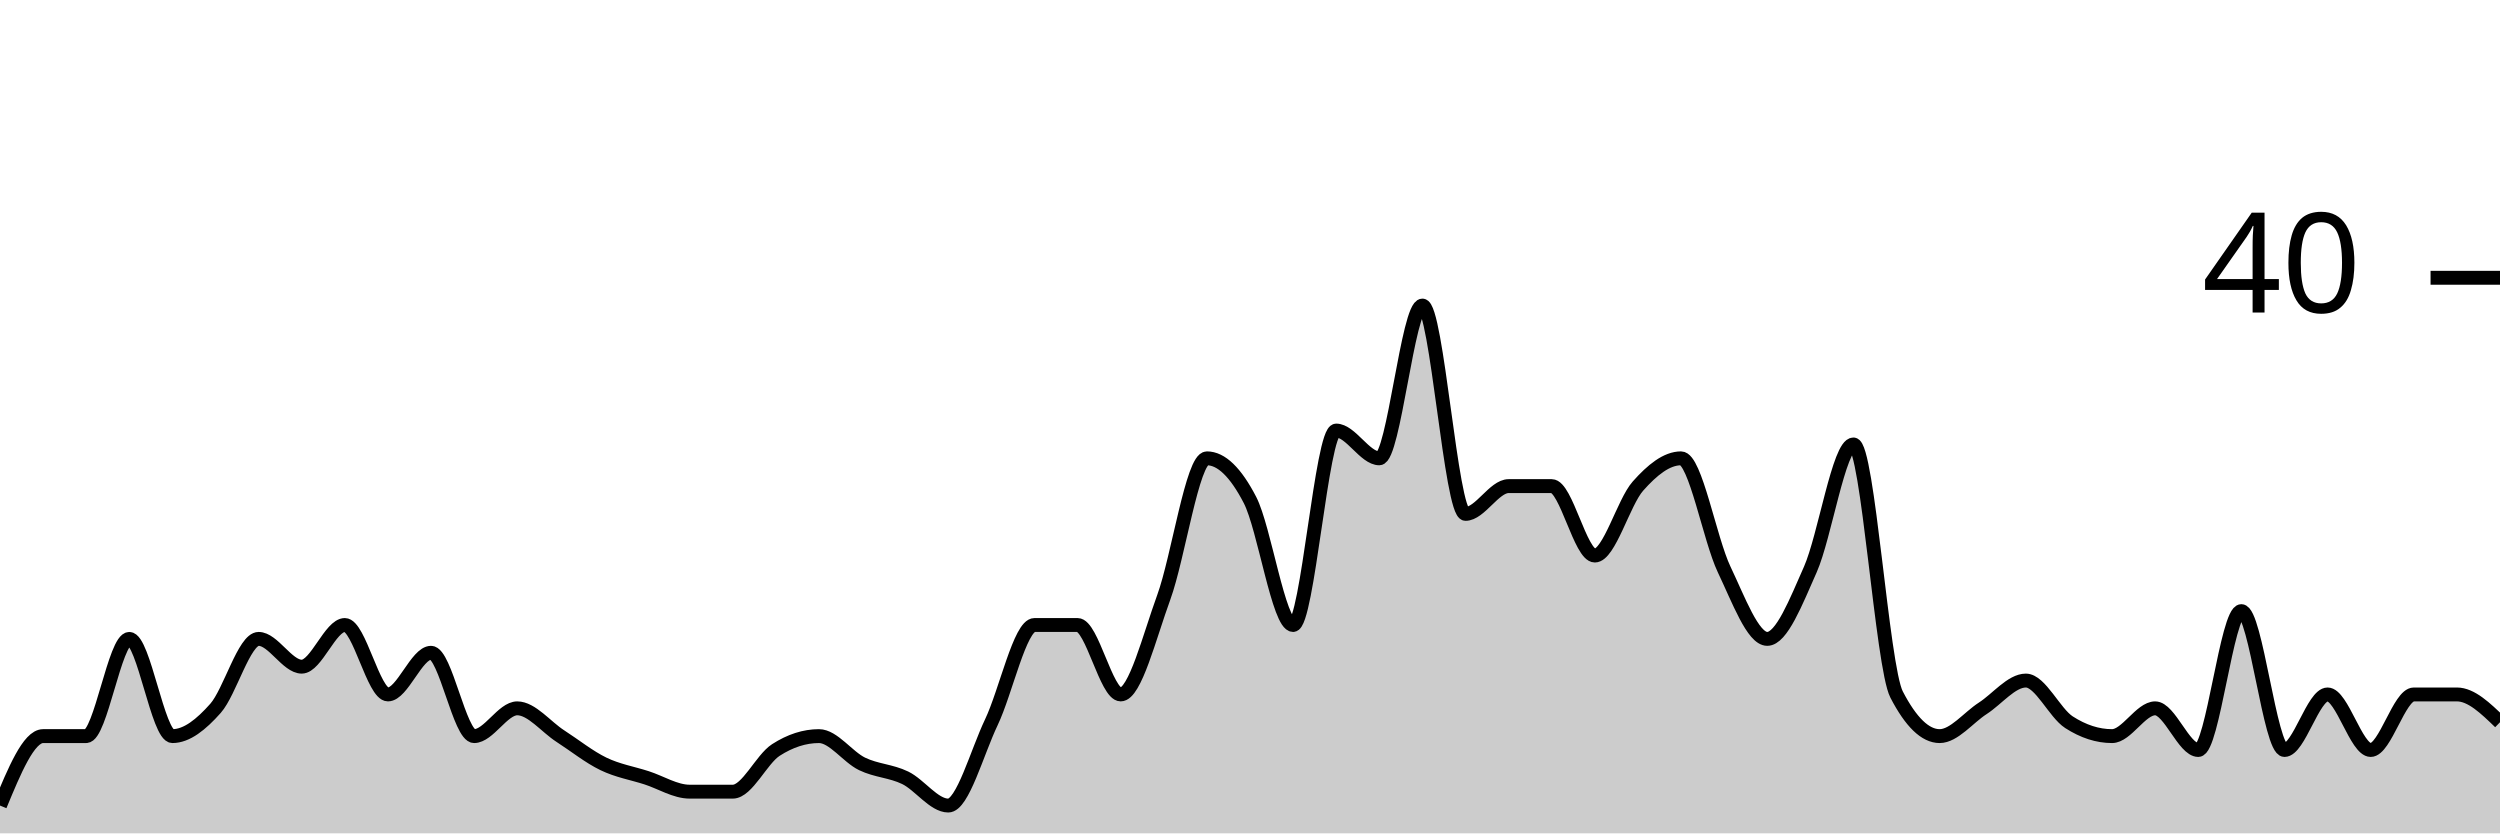
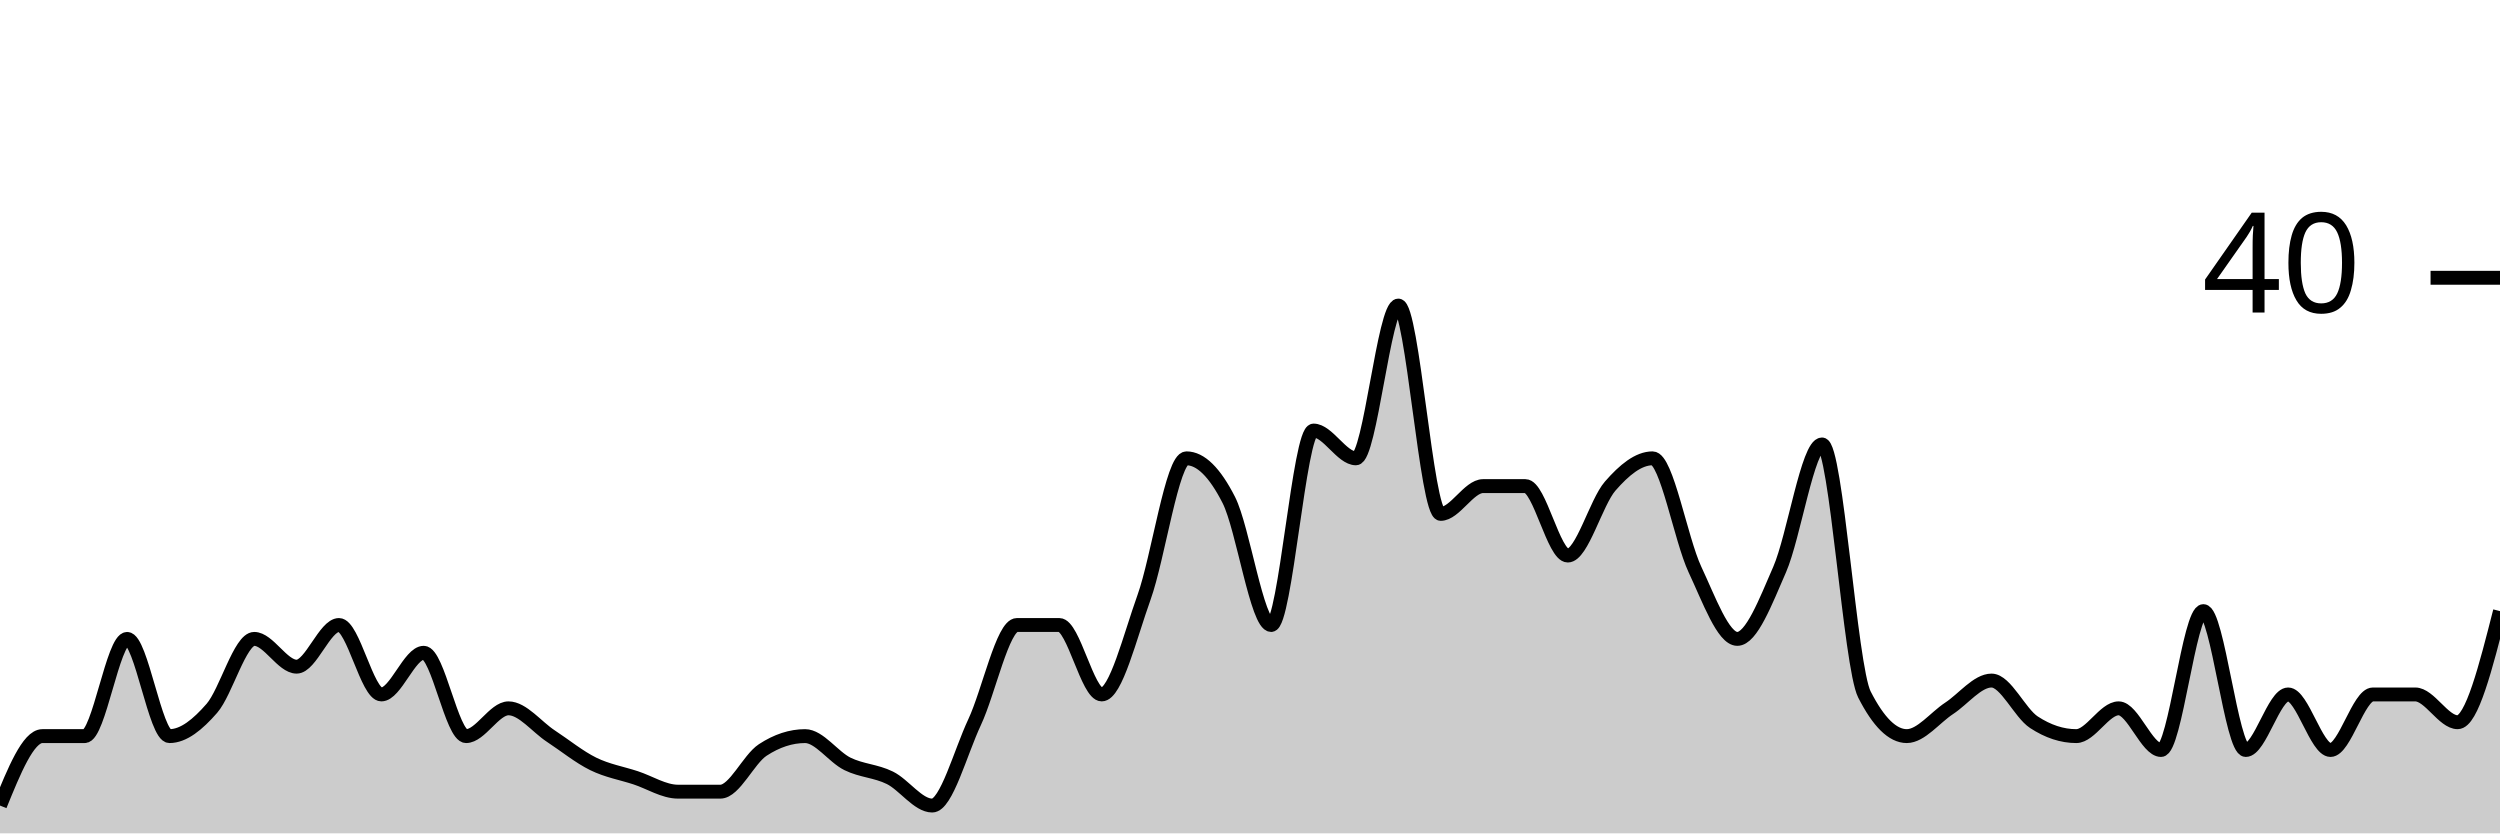
<svg xmlns="http://www.w3.org/2000/svg" viewBox="0 0 180 60">
  <g transform="translate(0,20)">
-     <path class="area" fill="rgba(0, 0, 0, 0.2)" d="M0,38C1.034,35.5,2.069,33,3.103,33C4.138,33,5.172,33,6.207,33C7.241,33,8.276,26,9.31,26C10.345,26,11.379,33,12.414,33C13.448,33,14.483,32.167,15.517,31C16.552,29.833,17.586,26,18.621,26C19.655,26,20.69,28,21.724,28C22.759,28,23.793,25,24.828,25C25.862,25,26.897,30,27.931,30C28.966,30,30,27,31.034,27C32.069,27,33.103,33,34.138,33C35.172,33,36.207,31,37.241,31C38.276,31,39.31,32.333,40.345,33C41.379,33.667,42.414,34.5,43.448,35C44.483,35.5,45.517,35.667,46.552,36C47.586,36.333,48.621,37,49.655,37C50.69,37,51.724,37,52.759,37C53.793,37,54.828,34.667,55.862,34C56.897,33.333,57.931,33,58.966,33C60,33,61.034,34.5,62.069,35C63.103,35.5,64.138,35.5,65.172,36C66.207,36.5,67.241,38,68.276,38C69.31,38,70.345,34.167,71.379,32C72.414,29.833,73.448,25,74.483,25C75.517,25,76.552,25,77.586,25C78.621,25,79.655,30,80.69,30C81.724,30,82.759,25.833,83.793,23C84.828,20.167,85.862,13,86.897,13C87.931,13,88.966,14,90,16C91.034,18,92.069,25,93.103,25C94.138,25,95.172,11,96.207,11C97.241,11,98.276,13,99.31,13C100.345,13,101.379,2,102.414,2C103.448,2,104.483,17,105.517,17C106.552,17,107.586,15,108.621,15C109.655,15,110.69,15,111.724,15C112.759,15,113.793,20,114.828,20C115.862,20,116.897,16.167,117.931,15C118.966,13.833,120,13,121.034,13C122.069,13,123.103,18.833,124.138,21C125.172,23.167,126.207,26,127.241,26C128.276,26,129.31,23.333,130.345,21C131.379,18.667,132.414,12,133.448,12C134.483,12,135.517,28,136.552,30C137.586,32,138.621,33,139.655,33C140.69,33,141.724,31.667,142.759,31C143.793,30.333,144.828,29,145.862,29C146.897,29,147.931,31.333,148.966,32C150,32.667,151.034,33,152.069,33C153.103,33,154.138,31,155.172,31C156.207,31,157.241,34,158.276,34C159.31,34,160.345,24,161.379,24C162.414,24,163.448,34,164.483,34C165.517,34,166.552,30,167.586,30C168.621,30,169.655,34,170.69,34C171.724,34,172.759,30,173.793,30C174.828,30,175.862,30,176.897,30C177.931,30,178.966,31,180,32L180,40C178.966,40,177.931,40,176.897,40C175.862,40,174.828,40,173.793,40C172.759,40,171.724,40,170.69,40C169.655,40,168.621,40,167.586,40C166.552,40,165.517,40,164.483,40C163.448,40,162.414,40,161.379,40C160.345,40,159.31,40,158.276,40C157.241,40,156.207,40,155.172,40C154.138,40,153.103,40,152.069,40C151.034,40,150,40,148.966,40C147.931,40,146.897,40,145.862,40C144.828,40,143.793,40,142.759,40C141.724,40,140.69,40,139.655,40C138.621,40,137.586,40,136.552,40C135.517,40,134.483,40,133.448,40C132.414,40,131.379,40,130.345,40C129.31,40,128.276,40,127.241,40C126.207,40,125.172,40,124.138,40C123.103,40,122.069,40,121.034,40C120,40,118.966,40,117.931,40C116.897,40,115.862,40,114.828,40C113.793,40,112.759,40,111.724,40C110.69,40,109.655,40,108.621,40C107.586,40,106.552,40,105.517,40C104.483,40,103.448,40,102.414,40C101.379,40,100.345,40,99.31,40C98.276,40,97.241,40,96.207,40C95.172,40,94.138,40,93.103,40C92.069,40,91.034,40,90,40C88.966,40,87.931,40,86.897,40C85.862,40,84.828,40,83.793,40C82.759,40,81.724,40,80.69,40C79.655,40,78.621,40,77.586,40C76.552,40,75.517,40,74.483,40C73.448,40,72.414,40,71.379,40C70.345,40,69.31,40,68.276,40C67.241,40,66.207,40,65.172,40C64.138,40,63.103,40,62.069,40C61.034,40,60,40,58.966,40C57.931,40,56.897,40,55.862,40C54.828,40,53.793,40,52.759,40C51.724,40,50.69,40,49.655,40C48.621,40,47.586,40,46.552,40C45.517,40,44.483,40,43.448,40C42.414,40,41.379,40,40.345,40C39.31,40,38.276,40,37.241,40C36.207,40,35.172,40,34.138,40C33.103,40,32.069,40,31.034,40C30,40,28.966,40,27.931,40C26.897,40,25.862,40,24.828,40C23.793,40,22.759,40,21.724,40C20.69,40,19.655,40,18.621,40C17.586,40,16.552,40,15.517,40C14.483,40,13.448,40,12.414,40C11.379,40,10.345,40,9.31,40C8.276,40,7.241,40,6.207,40C5.172,40,4.138,40,3.103,40C2.069,40,1.034,40,0,40Z" />
-     <path class="line" stroke="black" fill="none" d="M0,38C1.034,35.5,2.069,33,3.103,33C4.138,33,5.172,33,6.207,33C7.241,33,8.276,26,9.31,26C10.345,26,11.379,33,12.414,33C13.448,33,14.483,32.167,15.517,31C16.552,29.833,17.586,26,18.621,26C19.655,26,20.69,28,21.724,28C22.759,28,23.793,25,24.828,25C25.862,25,26.897,30,27.931,30C28.966,30,30,27,31.034,27C32.069,27,33.103,33,34.138,33C35.172,33,36.207,31,37.241,31C38.276,31,39.31,32.333,40.345,33C41.379,33.667,42.414,34.5,43.448,35C44.483,35.5,45.517,35.667,46.552,36C47.586,36.333,48.621,37,49.655,37C50.69,37,51.724,37,52.759,37C53.793,37,54.828,34.667,55.862,34C56.897,33.333,57.931,33,58.966,33C60,33,61.034,34.5,62.069,35C63.103,35.5,64.138,35.5,65.172,36C66.207,36.5,67.241,38,68.276,38C69.31,38,70.345,34.167,71.379,32C72.414,29.833,73.448,25,74.483,25C75.517,25,76.552,25,77.586,25C78.621,25,79.655,30,80.69,30C81.724,30,82.759,25.833,83.793,23C84.828,20.167,85.862,13,86.897,13C87.931,13,88.966,14,90,16C91.034,18,92.069,25,93.103,25C94.138,25,95.172,11,96.207,11C97.241,11,98.276,13,99.31,13C100.345,13,101.379,2,102.414,2C103.448,2,104.483,17,105.517,17C106.552,17,107.586,15,108.621,15C109.655,15,110.69,15,111.724,15C112.759,15,113.793,20,114.828,20C115.862,20,116.897,16.167,117.931,15C118.966,13.833,120,13,121.034,13C122.069,13,123.103,18.833,124.138,21C125.172,23.167,126.207,26,127.241,26C128.276,26,129.31,23.333,130.345,21C131.379,18.667,132.414,12,133.448,12C134.483,12,135.517,28,136.552,30C137.586,32,138.621,33,139.655,33C140.69,33,141.724,31.667,142.759,31C143.793,30.333,144.828,29,145.862,29C146.897,29,147.931,31.333,148.966,32C150,32.667,151.034,33,152.069,33C153.103,33,154.138,31,155.172,31C156.207,31,157.241,34,158.276,34C159.31,34,160.345,24,161.379,24C162.414,24,163.448,34,164.483,34C165.517,34,166.552,30,167.586,30C168.621,30,169.655,34,170.69,34C171.724,34,172.759,30,173.793,30C174.828,30,175.862,30,176.897,30C177.931,30,178.966,31,180,32" />
+     <path class="area" fill="rgba(0, 0, 0, 0.2)" d="M0,38C1.017,35.5,2.034,33,3.051,33C4.068,33,5.085,33,6.102,33C7.119,33,8.136,26,9.153,26C10.169,26,11.186,33,12.203,33C13.22,33,14.237,32.167,15.254,31C16.271,29.833,17.288,26,18.305,26C19.322,26,20.339,28,21.356,28C22.373,28,23.39,25,24.407,25C25.424,25,26.441,30,27.458,30C28.475,30,29.492,27,30.508,27C31.525,27,32.542,33,33.559,33C34.576,33,35.593,31,36.61,31C37.627,31,38.644,32.333,39.661,33C40.678,33.667,41.695,34.5,42.712,35C43.729,35.5,44.746,35.667,45.763,36C46.78,36.333,47.797,37,48.814,37C49.831,37,50.847,37,51.864,37C52.881,37,53.898,34.667,54.915,34C55.932,33.333,56.949,33,57.966,33C58.983,33,60,34.5,61.017,35C62.034,35.5,63.051,35.5,64.068,36C65.085,36.5,66.102,38,67.119,38C68.136,38,69.153,34.167,70.169,32C71.186,29.833,72.203,25,73.22,25C74.237,25,75.254,25,76.271,25C77.288,25,78.305,30,79.322,30C80.339,30,81.356,25.833,82.373,23C83.39,20.167,84.407,13,85.424,13C86.441,13,87.458,14,88.475,16C89.492,18,90.508,25,91.525,25C92.542,25,93.559,11,94.576,11C95.593,11,96.61,13,97.627,13C98.644,13,99.661,2,100.678,2C101.695,2,102.712,17,103.729,17C104.746,17,105.763,15,106.78,15C107.797,15,108.814,15,109.831,15C110.847,15,111.864,20,112.881,20C113.898,20,114.915,16.167,115.932,15C116.949,13.833,117.966,13,118.983,13C120,13,121.017,18.833,122.034,21C123.051,23.167,124.068,26,125.085,26C126.102,26,127.119,23.333,128.136,21C129.153,18.667,130.169,12,131.186,12C132.203,12,133.22,28,134.237,30C135.254,32,136.271,33,137.288,33C138.305,33,139.322,31.667,140.339,31C141.356,30.333,142.373,29,143.39,29C144.407,29,145.424,31.333,146.441,32C147.458,32.667,148.475,33,149.492,33C150.508,33,151.525,31,152.542,31C153.559,31,154.576,34,155.593,34C156.61,34,157.627,24,158.644,24C159.661,24,160.678,34,161.695,34C162.712,34,163.729,30,164.746,30C165.763,30,166.78,34,167.797,34C168.814,34,169.831,30,170.847,30C171.864,30,172.881,30,173.898,30C174.915,30,175.932,32,176.949,32C177.966,32,178.983,28,180,24L180,40C178.983,40,177.966,40,176.949,40C175.932,40,174.915,40,173.898,40C172.881,40,171.864,40,170.847,40C169.831,40,168.814,40,167.797,40C166.78,40,165.763,40,164.746,40C163.729,40,162.712,40,161.695,40C160.678,40,159.661,40,158.644,40C157.627,40,156.61,40,155.593,40C154.576,40,153.559,40,152.542,40C151.525,40,150.508,40,149.492,40C148.475,40,147.458,40,146.441,40C145.424,40,144.407,40,143.39,40C142.373,40,141.356,40,140.339,40C139.322,40,138.305,40,137.288,40C136.271,40,135.254,40,134.237,40C133.22,40,132.203,40,131.186,40C130.169,40,129.153,40,128.136,40C127.119,40,126.102,40,125.085,40C124.068,40,123.051,40,122.034,40C121.017,40,120,40,118.983,40C117.966,40,116.949,40,115.932,40C114.915,40,113.898,40,112.881,40C111.864,40,110.847,40,109.831,40C108.814,40,107.797,40,106.78,40C105.763,40,104.746,40,103.729,40C102.712,40,101.695,40,100.678,40C99.661,40,98.644,40,97.627,40C96.61,40,95.593,40,94.576,40C93.559,40,92.542,40,91.525,40C90.508,40,89.492,40,88.475,40C87.458,40,86.441,40,85.424,40C84.407,40,83.39,40,82.373,40C81.356,40,80.339,40,79.322,40C78.305,40,77.288,40,76.271,40C75.254,40,74.237,40,73.22,40C72.203,40,71.186,40,70.169,40C69.153,40,68.136,40,67.119,40C66.102,40,65.085,40,64.068,40C63.051,40,62.034,40,61.017,40C60,40,58.983,40,57.966,40C56.949,40,55.932,40,54.915,40C53.898,40,52.881,40,51.864,40C50.847,40,49.831,40,48.814,40C47.797,40,46.78,40,45.763,40C44.746,40,43.729,40,42.712,40C41.695,40,40.678,40,39.661,40C38.644,40,37.627,40,36.61,40C35.593,40,34.576,40,33.559,40C32.542,40,31.525,40,30.508,40C29.492,40,28.475,40,27.458,40C26.441,40,25.424,40,24.407,40C23.39,40,22.373,40,21.356,40C20.339,40,19.322,40,18.305,40C17.288,40,16.271,40,15.254,40C14.237,40,13.22,40,12.203,40C11.186,40,10.169,40,9.153,40C8.136,40,7.119,40,6.102,40C5.085,40,4.068,40,3.051,40C2.034,40,1.017,40,0,40Z" />
+     <path class="line" stroke="black" fill="none" d="M0,38C1.017,35.5,2.034,33,3.051,33C4.068,33,5.085,33,6.102,33C7.119,33,8.136,26,9.153,26C10.169,26,11.186,33,12.203,33C13.22,33,14.237,32.167,15.254,31C16.271,29.833,17.288,26,18.305,26C19.322,26,20.339,28,21.356,28C22.373,28,23.39,25,24.407,25C25.424,25,26.441,30,27.458,30C28.475,30,29.492,27,30.508,27C31.525,27,32.542,33,33.559,33C34.576,33,35.593,31,36.61,31C37.627,31,38.644,32.333,39.661,33C40.678,33.667,41.695,34.5,42.712,35C43.729,35.5,44.746,35.667,45.763,36C46.78,36.333,47.797,37,48.814,37C49.831,37,50.847,37,51.864,37C52.881,37,53.898,34.667,54.915,34C55.932,33.333,56.949,33,57.966,33C58.983,33,60,34.5,61.017,35C62.034,35.5,63.051,35.5,64.068,36C65.085,36.5,66.102,38,67.119,38C68.136,38,69.153,34.167,70.169,32C71.186,29.833,72.203,25,73.22,25C74.237,25,75.254,25,76.271,25C77.288,25,78.305,30,79.322,30C80.339,30,81.356,25.833,82.373,23C83.39,20.167,84.407,13,85.424,13C86.441,13,87.458,14,88.475,16C89.492,18,90.508,25,91.525,25C92.542,25,93.559,11,94.576,11C95.593,11,96.61,13,97.627,13C98.644,13,99.661,2,100.678,2C101.695,2,102.712,17,103.729,17C104.746,17,105.763,15,106.78,15C107.797,15,108.814,15,109.831,15C110.847,15,111.864,20,112.881,20C113.898,20,114.915,16.167,115.932,15C116.949,13.833,117.966,13,118.983,13C120,13,121.017,18.833,122.034,21C123.051,23.167,124.068,26,125.085,26C126.102,26,127.119,23.333,128.136,21C129.153,18.667,130.169,12,131.186,12C132.203,12,133.22,28,134.237,30C135.254,32,136.271,33,137.288,33C138.305,33,139.322,31.667,140.339,31C141.356,30.333,142.373,29,143.39,29C144.407,29,145.424,31.333,146.441,32C147.458,32.667,148.475,33,149.492,33C150.508,33,151.525,31,152.542,31C153.559,31,154.576,34,155.593,34C156.61,34,157.627,24,158.644,24C159.661,24,160.678,34,161.695,34C162.712,34,163.729,30,164.746,30C165.763,30,166.78,34,167.797,34C168.814,34,169.831,30,170.847,30C171.864,30,172.881,30,173.898,30C174.915,30,175.932,32,176.949,32C177.966,32,178.983,28,180,24" />
    <path class="axis-ceiling" stroke-width="1" stroke="black" fill="none" d="M175,0L180,0" />
    <text class="axis-ceiling-label" font-family="sans-serif" text-anchor="end" font-size="10px" x="170" y="2.5">40</text>
  </g>
</svg>
